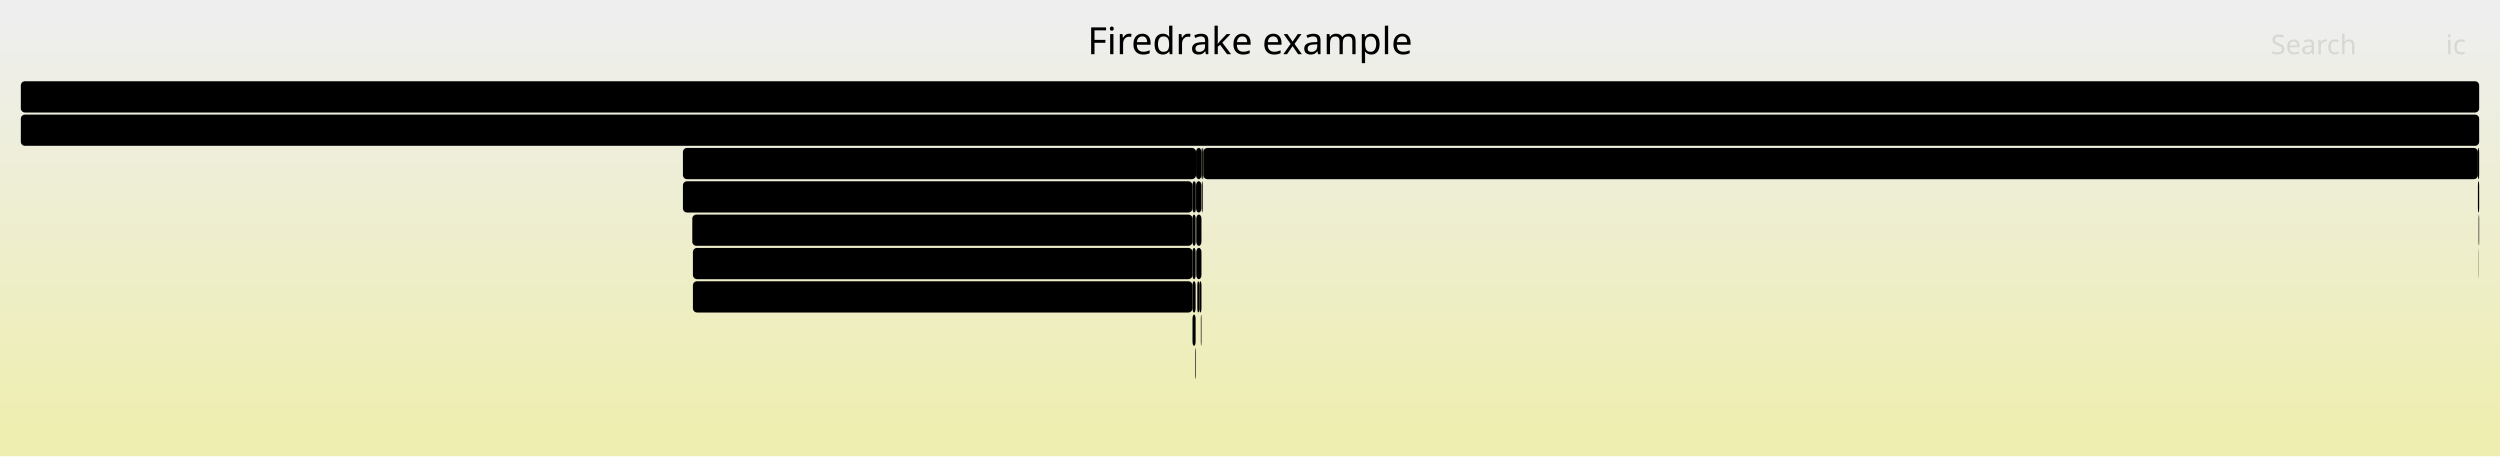
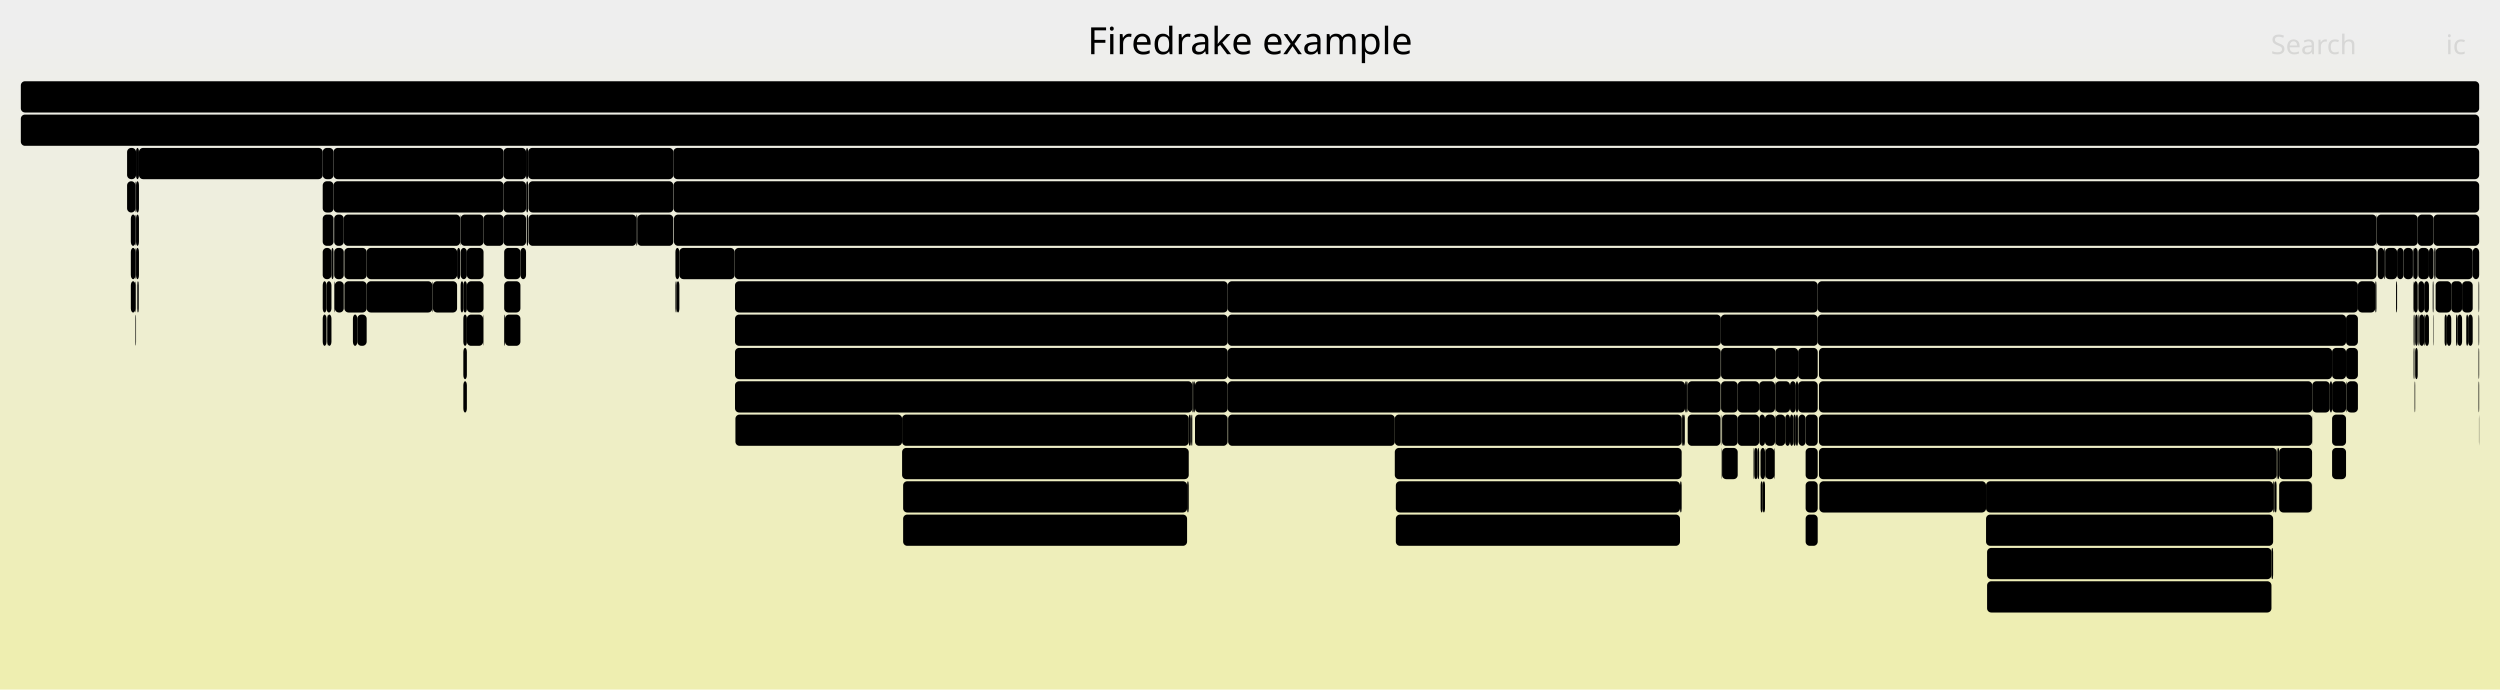
- <svg xmlns="http://www.w3.org/2000/svg" version="1.1" width="1200" height="219" viewBox="0 0 1200 219">
+ <svg xmlns="http://www.w3.org/2000/svg" version="1.1" width="1200" height="331" viewBox="0 0 1200 331">
  <defs>
    <linearGradient id="background" y1="0" y2="1" x1="0" x2="0">
      <stop stop-color="#eeeeee" offset="5%" />
      <stop stop-color="#eeeeb0" offset="95%" />
    </linearGradient>
  </defs>
  <style type="text/css">
	text { font-family:Verdana; font-size:13px; fill:rgb(0,0,0); }
	#search, #ignorecase { opacity:0.1; cursor:pointer; }
	#search:hover, #search.show, #ignorecase:hover, #ignorecase.show { opacity:1; }
	#subtitle { text-anchor:middle; font-color:rgb(160,160,160); }
	#title { text-anchor:middle; font-size:18px}
	#unzoom { cursor:pointer; }
	#frames &gt; *:hover { stroke:black; stroke-width:0.5; cursor:pointer; }
	.hide { display:none; }
	.parent { opacity:0.5; }
</style>
-   <rect x="0.0" y="0" width="1200.0" height="219.0" fill="url(#background)" />
+   <rect x="0.0" y="0" width="1200.0" height="331.0" fill="url(#background)" />
  <text id="title" x="600.00" y="26">Firedrake example</text>
-   <text id="details" x="10.00" y="201"> </text>
+   <text id="details" x="10.00" y="313"> </text>
  <text id="unzoom" x="10.00" y="26" class="hide">Reset Zoom</text>
  <text id="search" x="1090.00" y="26">Search</text>
  <text id="ignorecase" x="1174.00" y="26">ic</text>
-   <text id="matched" x="1090.00" y="201"> </text>
+   <text id="matched" x="1090.00" y="313"> </text>
  <g id="frames">
    <g>
-       <rect x="327.8" y="71" width="246.3" height="15.0" fill="rgb(0,0,0)" rx="2" ry="2" />
-       <text x="330.78" y="81.5">CreateExtMesh</text>
-     </g>
-     <g>
-       <rect x="572.4" y="151" width="1.5" height="15.0" fill="rgb(0,0,0)" rx="2" ry="2" />
-       <text x="575.37" y="161.5" />
-     </g>
-     <g>
-       <rect x="1189.8" y="103" width="0.2" height="15.0" fill="rgb(0,0,0)" rx="2" ry="2" />
-       <text x="1192.81" y="113.5" />
-     </g>
-     <g>
-       <rect x="576.4" y="151" width="0.3" height="15.0" fill="rgb(0,0,0)" rx="2" ry="2" />
-       <text x="579.37" y="161.5" />
-     </g>
-     <g>
-       <rect x="332.6" y="135" width="239.8" height="15.0" fill="rgb(0,0,0)" rx="2" ry="2" />
-       <text x="335.64" y="145.5">pyop2.global_kernel.GlobalKer..</text>
-     </g>
-     <g>
-       <rect x="572.4" y="87" width="1.5" height="15.0" fill="rgb(0,0,0)" rx="2" ry="2" />
-       <text x="575.37" y="97.5" />
-     </g>
-     <g>
-       <rect x="574.1" y="71" width="2.6" height="15.0" fill="rgb(0,0,0)" rx="2" ry="2" />
-       <text x="577.07" y="81.5" />
-     </g>
-     <g>
-       <rect x="577.4" y="71" width="0.2" height="15.0" fill="rgb(0,0,0)" rx="2" ry="2" />
-       <text x="580.39" y="81.5" />
-     </g>
-     <g>
-       <rect x="574.2" y="119" width="2.5" height="15.0" fill="rgb(0,0,0)" rx="2" ry="2" />
-       <text x="577.21" y="129.5" />
-     </g>
-     <g>
-       <rect x="1189.7" y="119" width="0.1" height="15.0" fill="rgb(0,0,0)" rx="2" ry="2" />
-       <text x="1192.66" y="129.5" />
-     </g>
-     <g>
-       <rect x="574.7" y="135" width="1.0" height="15.0" fill="rgb(0,0,0)" rx="2" ry="2" />
-       <text x="577.74" y="145.5" />
-     </g>
-     <g>
-       <rect x="573.9" y="87" width="0.2" height="15.0" fill="rgb(0,0,0)" rx="2" ry="2" />
-       <text x="576.91" y="97.5" />
-     </g>
-     <g>
-       <rect x="573.6" y="167" width="0.3" height="15.0" fill="rgb(0,0,0)" rx="2" ry="2" />
-       <text x="576.63" y="177.5" />
-     </g>
-     <g>
-       <rect x="577.1" y="87" width="0.3" height="15.0" fill="rgb(0,0,0)" rx="2" ry="2" />
-       <text x="580.10" y="97.5" />
-     </g>
-     <g>
-       <rect x="574.2" y="103" width="2.5" height="15.0" fill="rgb(0,0,0)" rx="2" ry="2" />
-       <text x="577.21" y="113.5" />
-     </g>
-     <g>
-       <rect x="1189.4" y="87" width="0.6" height="15.0" fill="rgb(0,0,0)" rx="2" ry="2" />
-       <text x="1192.37" y="97.5" />
-     </g>
-     <g>
-       <rect x="572.4" y="119" width="1.5" height="15.0" fill="rgb(0,0,0)" rx="2" ry="2" />
-       <text x="575.37" y="129.5" />
-     </g>
-     <g>
-       <rect x="574.1" y="87" width="2.6" height="15.0" fill="rgb(0,0,0)" rx="2" ry="2" />
-       <text x="577.07" y="97.5" />
-     </g>
-     <g>
-       <rect x="1189.7" y="103" width="0.1" height="15.0" fill="rgb(0,0,0)" rx="2" ry="2" />
-       <text x="1192.66" y="113.5" />
-     </g>
-     <g>
-       <rect x="332.6" y="119" width="239.8" height="15.0" fill="rgb(0,0,0)" rx="2" ry="2" />
-       <text x="335.64" y="129.5">Parloop_Cells_wrap_pyop2_kern..</text>
+       <rect x="165.3" y="135" width="10.7" height="15.0" fill="rgb(0,0,0)" rx="2" ry="2" />
+       <text x="168.32" y="145.5" />
+     </g>
+     <g>
+       <rect x="65.3" y="119" width="1.4" height="15.0" fill="rgb(0,0,0)" rx="2" ry="2" />
+       <text x="68.35" y="129.5" />
+     </g>
+     <g>
+       <rect x="222.4" y="167" width="1.7" height="15.0" fill="rgb(0,0,0)" rx="2" ry="2" />
+       <text x="225.37" y="177.5" />
+     </g>
+     <g>
+       <rect x="154.9" y="135" width="1.8" height="15.0" fill="rgb(0,0,0)" rx="2" ry="2" />
+       <text x="157.91" y="145.5" />
+     </g>
+     <g>
+       <rect x="65.3" y="71" width="1.4" height="15.0" fill="rgb(0,0,0)" rx="2" ry="2" />
+       <text x="68.35" y="81.5" />
+     </g>
+     <g>
+       <rect x="433.0" y="199" width="137.6" height="15.0" fill="rgb(0,0,0)" rx="2" ry="2" />
+       <text x="435.99" y="209.5">PCApply</text>
+     </g>
+     <g>
+       <rect x="353.0" y="199" width="80.0" height="15.0" fill="rgb(0,0,0)" rx="2" ry="2" />
+       <text x="356.04" y="209.5">MatMult</text>
+     </g>
+     <g>
+       <rect x="323.5" y="103" width="817.2" height="15.0" fill="rgb(0,0,0)" rx="2" ry="2" />
+       <text x="326.50" y="113.5">KSPSolve</text>
+     </g>
+     <g>
+       <rect x="222.4" y="151" width="1.7" height="15.0" fill="rgb(0,0,0)" rx="2" ry="2" />
+       <text x="225.37" y="161.5" />
+     </g>
+     <g>
+       <rect x="252.5" y="87" width="0.3" height="15.0" fill="rgb(0,0,0)" rx="2" ry="2" />
+       <text x="255.53" y="97.5" />
+     </g>
+     <g>
+       <rect x="160.4" y="135" width="0.3" height="15.0" fill="rgb(0,0,0)" rx="2" ry="2" />
+       <text x="163.43" y="145.5" />
+     </g>
+     <g>
+       <rect x="156.7" y="135" width="2.4" height="15.0" fill="rgb(0,0,0)" rx="2" ry="2" />
+       <text x="159.74" y="145.5" />
+     </g>
+     <g>
+       <rect x="953.3" y="231" width="137.8" height="15.0" fill="rgb(0,0,0)" rx="2" ry="2" />
+       <text x="956.34" y="241.5">PCApply</text>
+     </g>
+     <g>
+       <rect x="224.1" y="119" width="8.0" height="15.0" fill="rgb(0,0,0)" rx="2" ry="2" />
+       <text x="227.08" y="129.5" />
+     </g>
+     <g>
+       <rect x="1183.8" y="151" width="0.9" height="15.0" fill="rgb(0,0,0)" rx="2" ry="2" />
+       <text x="1186.83" y="161.5" />
+     </g>
+     <g>
+       <rect x="253.5" y="71" width="69.7" height="15.0" fill="rgb(0,0,0)" rx="2" ry="2" />
+       <text x="256.52" y="81.5">firedra..</text>
+     </g>
+     <g>
+       <rect x="352.8" y="183" width="219.5" height="15.0" fill="rgb(0,0,0)" rx="2" ry="2" />
+       <text x="355.83" y="193.5">KSPSolve</text>
+     </g>
+     <g>
+       <rect x="242.0" y="151" width="0.4" height="15.0" fill="rgb(0,0,0)" rx="2" ry="2" />
+       <text x="245.04" y="161.5" />
+     </g>
+     <g>
+       <rect x="1140.7" y="103" width="0.2" height="15.0" fill="rgb(0,0,0)" rx="2" ry="2" />
+       <text x="1143.72" y="113.5" />
+     </g>
+     <g>
+       <rect x="1165.9" y="119" width="2.2" height="15.0" fill="rgb(0,0,0)" rx="2" ry="2" />
+       <text x="1168.91" y="129.5" />
+     </g>
+     <g>
+       <rect x="65.0" y="119" width="0.3" height="15.0" fill="rgb(0,0,0)" rx="2" ry="2" />
+       <text x="67.98" y="129.5" />
+     </g>
+     <g>
+       <rect x="826.6" y="215" width="7.5" height="15.0" fill="rgb(0,0,0)" rx="2" ry="2" />
+       <text x="829.55" y="225.5" />
+     </g>
+     <g>
+       <rect x="851.7" y="215" width="0.3" height="15.0" fill="rgb(0,0,0)" rx="2" ry="2" />
+       <text x="854.69" y="225.5" />
+     </g>
+     <g>
+       <rect x="1160.8" y="151" width="0.5" height="15.0" fill="rgb(0,0,0)" rx="2" ry="2" />
+       <text x="1163.76" y="161.5" />
+     </g>
+     <g>
+       <rect x="845.1" y="231" width="1.0" height="15.0" fill="rgb(0,0,0)" rx="2" ry="2" />
+       <text x="848.10" y="241.5" />
+     </g>
+     <g>
+       <rect x="826.1" y="183" width="8.0" height="15.0" fill="rgb(0,0,0)" rx="2" ry="2" />
+       <text x="829.15" y="193.5" />
+     </g>
+     <g>
+       <rect x="1186.9" y="119" width="3.1" height="15.0" fill="rgb(0,0,0)" rx="2" ry="2" />
+       <text x="1189.89" y="129.5" />
+     </g>
+     <g>
+       <rect x="856.9" y="199" width="2.3" height="15.0" fill="rgb(0,0,0)" rx="2" ry="2" />
+       <text x="859.88" y="209.5" />
+     </g>
+     <g>
+       <rect x="1168.4" y="119" width="0.7" height="15.0" fill="rgb(0,0,0)" rx="2" ry="2" />
+       <text x="1171.36" y="129.5" />
+     </g>
+     <g>
+       <rect x="1189.7" y="135" width="0.3" height="15.0" fill="rgb(0,0,0)" rx="2" ry="2" />
+       <text x="1192.71" y="145.5" />
+     </g>
+     <g>
+       <rect x="669.5" y="215" width="137.7" height="15.0" fill="rgb(0,0,0)" rx="2" ry="2" />
+       <text x="672.53" y="225.5">KSPSolve</text>
+     </g>
+     <g>
+       <rect x="1118.3" y="183" width="1.1" height="15.0" fill="rgb(0,0,0)" rx="2" ry="2" />
+       <text x="1121.26" y="193.5" />
+     </g>
+     <g>
+       <rect x="324.2" y="135" width="0.6" height="15.0" fill="rgb(0,0,0)" rx="2" ry="2" />
+       <text x="327.24" y="145.5" />
+     </g>
+     <g>
+       <rect x="826.0" y="151" width="46.5" height="15.0" fill="rgb(0,0,0)" rx="2" ry="2" />
+       <text x="829.03" y="161.5">PCSe..</text>
+     </g>
+     <g>
+       <rect x="65.3" y="87" width="1.4" height="15.0" fill="rgb(0,0,0)" rx="2" ry="2" />
+       <text x="68.35" y="97.5" />
+     </g>
+     <g>
+       <rect x="1158.4" y="167" width="0.2" height="15.0" fill="rgb(0,0,0)" rx="2" ry="2" />
+       <text x="1161.41" y="177.5" />
+     </g>
+     <g>
+       <rect x="572.7" y="183" width="0.9" height="15.0" fill="rgb(0,0,0)" rx="2" ry="2" />
+       <text x="575.75" y="193.5" />
+     </g>
+     <g>
+       <rect x="1093.2" y="215" width="0.8" height="15.0" fill="rgb(0,0,0)" rx="2" ry="2" />
+       <text x="1096.22" y="225.5" />
+     </g>
+     <g>
+       <rect x="65.0" y="135" width="0.3" height="15.0" fill="rgb(0,0,0)" rx="2" ry="2" />
+       <text x="67.98" y="145.5" />
+     </g>
+     <g>
+       <rect x="1144.9" y="119" width="5.7" height="15.0" fill="rgb(0,0,0)" rx="2" ry="2" />
+       <text x="1147.90" y="129.5" />
+     </g>
+     <g>
+       <rect x="1167.7" y="135" width="0.4" height="15.0" fill="rgb(0,0,0)" rx="2" ry="2" />
+       <text x="1170.70" y="145.5" />
+     </g>
+     <g>
+       <rect x="866.7" y="247" width="5.8" height="15.0" fill="rgb(0,0,0)" rx="2" ry="2" />
+       <text x="869.74" y="257.5" />
+     </g>
+     <g>
+       <rect x="221.1" y="119" width="3.0" height="15.0" fill="rgb(0,0,0)" rx="2" ry="2" />
+       <text x="224.07" y="129.5" />
+     </g>
+     <g>
+       <rect x="1181.8" y="135" width="5.1" height="15.0" fill="rgb(0,0,0)" rx="2" ry="2" />
+       <text x="1184.77" y="145.5" />
+     </g>
+     <g>
+       <rect x="219.4" y="119" width="1.5" height="15.0" fill="rgb(0,0,0)" rx="2" ry="2" />
+       <text x="222.36" y="129.5" />
+     </g>
+     <g>
+       <rect x="159.1" y="119" width="1.0" height="15.0" fill="rgb(0,0,0)" rx="2" ry="2" />
+       <text x="162.07" y="129.5" />
+     </g>
+     <g>
+       <rect x="852.2" y="199" width="4.7" height="15.0" fill="rgb(0,0,0)" rx="2" ry="2" />
+       <text x="855.21" y="209.5" />
+     </g>
+     <g>
+       <rect x="852.0" y="199" width="0.2" height="15.0" fill="rgb(0,0,0)" rx="2" ry="2" />
+       <text x="855.02" y="209.5" />
+     </g>
+     <g>
+       <rect x="1119.4" y="183" width="6.7" height="15.0" fill="rgb(0,0,0)" rx="2" ry="2" />
+       <text x="1122.38" y="193.5" />
+     </g>
+     <g>
+       <rect x="1178.9" y="151" width="0.7" height="15.0" fill="rgb(0,0,0)" rx="2" ry="2" />
+       <text x="1181.88" y="161.5" />
+     </g>
+     <g>
+       <rect x="826.6" y="199" width="7.5" height="15.0" fill="rgb(0,0,0)" rx="2" ry="2" />
+       <text x="829.55" y="209.5" />
+     </g>
+     <g>
+       <rect x="1091.7" y="231" width="0.9" height="15.0" fill="rgb(0,0,0)" rx="2" ry="2" />
+       <text x="1094.75" y="241.5" />
+     </g>
+     <g>
+       <rect x="305.4" y="103" width="0.5" height="15.0" fill="rgb(0,0,0)" rx="2" ry="2" />
+       <text x="308.43" y="113.5" />
+     </g>
+     <g>
+       <rect x="1160.5" y="103" width="7.6" height="15.0" fill="rgb(0,0,0)" rx="2" ry="2" />
+       <text x="1163.48" y="113.5" />
    </g>
    <g>
      <rect x="10.0" y="39" width="1180.0" height="15.0" fill="rgb(0,0,0)" rx="2" ry="2" />
      <text x="13.00" y="49.5" />
    </g>
    <g>
-       <rect x="575.7" y="135" width="1.0" height="15.0" fill="rgb(0,0,0)" rx="2" ry="2" />
-       <text x="578.69" y="145.5" />
-     </g>
-     <g>
-       <rect x="577.6" y="71" width="611.8" height="15.0" fill="rgb(0,0,0)" rx="2" ry="2" />
-       <text x="580.65" y="81.5">firedrake.__init__</text>
-     </g>
-     <g>
-       <rect x="572.4" y="135" width="1.5" height="15.0" fill="rgb(0,0,0)" rx="2" ry="2" />
-       <text x="575.37" y="145.5" />
-     </g>
-     <g>
-       <rect x="332.3" y="103" width="240.1" height="15.0" fill="rgb(0,0,0)" rx="2" ry="2" />
-       <text x="335.30" y="113.5">ParLoopExecute</text>
-     </g>
-     <g>
-       <rect x="576.7" y="71" width="0.7" height="15.0" fill="rgb(0,0,0)" rx="2" ry="2" />
-       <text x="579.69" y="81.5" />
-     </g>
-     <g>
-       <rect x="576.9" y="87" width="0.2" height="15.0" fill="rgb(0,0,0)" rx="2" ry="2" />
-       <text x="579.92" y="97.5" />
-     </g>
-     <g>
-       <rect x="1189.4" y="71" width="0.6" height="15.0" fill="rgb(0,0,0)" rx="2" ry="2" />
-       <text x="1192.37" y="81.5" />
-     </g>
-     <g>
-       <rect x="572.4" y="103" width="1.5" height="15.0" fill="rgb(0,0,0)" rx="2" ry="2" />
-       <text x="575.37" y="113.5" />
+       <rect x="253.7" y="103" width="51.7" height="15.0" fill="rgb(0,0,0)" rx="2" ry="2" />
+       <text x="256.67" y="113.5">Crea..</text>
+     </g>
+     <g>
+       <rect x="224.1" y="135" width="8.0" height="15.0" fill="rgb(0,0,0)" rx="2" ry="2" />
+       <text x="227.08" y="145.5" />
+     </g>
+     <g>
+       <rect x="570.6" y="199" width="0.7" height="15.0" fill="rgb(0,0,0)" rx="2" ry="2" />
+       <text x="573.63" y="209.5" />
+     </g>
+     <g>
+       <rect x="589.3" y="167" width="236.6" height="15.0" fill="rgb(0,0,0)" rx="2" ry="2" />
+       <text x="592.34" y="177.5">PCApply</text>
+     </g>
+     <g>
+       <rect x="157.1" y="151" width="2.0" height="15.0" fill="rgb(0,0,0)" rx="2" ry="2" />
+       <text x="160.07" y="161.5" />
+     </g>
+     <g>
+       <rect x="573.6" y="183" width="15.7" height="15.0" fill="rgb(0,0,0)" rx="2" ry="2" />
+       <text x="576.56" y="193.5" />
+     </g>
+     <g>
+       <rect x="1094.0" y="231" width="15.7" height="15.0" fill="rgb(0,0,0)" rx="2" ry="2" />
+       <text x="1097.02" y="241.5" />
+     </g>
+     <g>
+       <rect x="826.4" y="199" width="0.2" height="15.0" fill="rgb(0,0,0)" rx="2" ry="2" />
+       <text x="829.36" y="209.5" />
+     </g>
+     <g>
+       <rect x="862.0" y="183" width="1.1" height="15.0" fill="rgb(0,0,0)" rx="2" ry="2" />
+       <text x="865.03" y="193.5" />
+     </g>
+     <g>
+       <rect x="862.6" y="199" width="0.5" height="15.0" fill="rgb(0,0,0)" rx="2" ry="2" />
+       <text x="865.62" y="209.5" />
+     </g>
+     <g>
+       <rect x="845.0" y="215" width="0.1" height="15.0" fill="rgb(0,0,0)" rx="2" ry="2" />
+       <text x="847.96" y="225.5" />
+     </g>
+     <g>
+       <rect x="953.3" y="247" width="137.8" height="15.0" fill="rgb(0,0,0)" rx="2" ry="2" />
+       <text x="956.34" y="257.5">KSPSolve</text>
+     </g>
+     <g>
+       <rect x="847.2" y="215" width="0.2" height="15.0" fill="rgb(0,0,0)" rx="2" ry="2" />
+       <text x="850.21" y="225.5" />
+     </g>
+     <g>
+       <rect x="1109.8" y="199" width="0.1" height="15.0" fill="rgb(0,0,0)" rx="2" ry="2" />
+       <text x="1112.80" y="209.5" />
+     </g>
+     <g>
+       <rect x="160.1" y="87" width="81.6" height="15.0" fill="rgb(0,0,0)" rx="2" ry="2" />
+       <text x="163.11" y="97.5">firedrak..</text>
+     </g>
+     <g>
+       <rect x="242.0" y="135" width="7.8" height="15.0" fill="rgb(0,0,0)" rx="2" ry="2" />
+       <text x="245.04" y="145.5" />
    </g>
    <g>
      <rect x="10.0" y="55" width="1180.0" height="15.0" fill="rgb(0,0,0)" rx="2" ry="2" />
      <text x="13.00" y="65.5">firedrake</text>
    </g>
    <g>
-       <rect x="327.8" y="87" width="244.6" height="15.0" fill="rgb(0,0,0)" rx="2" ry="2" />
-       <text x="330.78" y="97.5">firedrake.extrusion_utils.mak..</text>
+       <rect x="852.2" y="167" width="10.9" height="15.0" fill="rgb(0,0,0)" rx="2" ry="2" />
+       <text x="855.21" y="177.5" />
+     </g>
+     <g>
+       <rect x="222.4" y="183" width="1.7" height="15.0" fill="rgb(0,0,0)" rx="2" ry="2" />
+       <text x="225.37" y="193.5" />
+     </g>
+     <g>
+       <rect x="810.1" y="199" width="15.7" height="15.0" fill="rgb(0,0,0)" rx="2" ry="2" />
+       <text x="813.10" y="209.5" />
+     </g>
+     <g>
+       <rect x="252.8" y="103" width="0.7" height="15.0" fill="rgb(0,0,0)" rx="2" ry="2" />
+       <text x="255.83" y="113.5" />
+     </g>
+     <g>
+       <rect x="826.1" y="167" width="26.1" height="15.0" fill="rgb(0,0,0)" rx="2" ry="2" />
+       <text x="829.15" y="177.5">G..</text>
+     </g>
+     <g>
+       <rect x="352.8" y="167" width="236.5" height="15.0" fill="rgb(0,0,0)" rx="2" ry="2" />
+       <text x="355.83" y="177.5">PCApply</text>
+     </g>
+     <g>
+       <rect x="352.8" y="151" width="236.5" height="15.0" fill="rgb(0,0,0)" rx="2" ry="2" />
+       <text x="355.83" y="161.5">KSPSolve</text>
+     </g>
+     <g>
+       <rect x="825.9" y="167" width="0.1" height="15.0" fill="rgb(0,0,0)" rx="2" ry="2" />
+       <text x="828.89" y="177.5" />
+     </g>
+     <g>
+       <rect x="1189.7" y="167" width="0.3" height="15.0" fill="rgb(0,0,0)" rx="2" ry="2" />
+       <text x="1192.71" y="177.5" />
+     </g>
+     <g>
+       <rect x="826.4" y="215" width="0.2" height="15.0" fill="rgb(0,0,0)" rx="2" ry="2" />
+       <text x="829.36" y="225.5" />
+     </g>
+     <g>
+       <rect x="241.7" y="103" width="10.8" height="15.0" fill="rgb(0,0,0)" rx="2" ry="2" />
+       <text x="244.71" y="113.5" />
+     </g>
+     <g>
+       <rect x="176.0" y="119" width="43.4" height="15.0" fill="rgb(0,0,0)" rx="2" ry="2" />
+       <text x="178.99" y="129.5">fir..</text>
+     </g>
+     <g>
+       <rect x="843.6" y="215" width="0.8" height="15.0" fill="rgb(0,0,0)" rx="2" ry="2" />
+       <text x="846.63" y="225.5" />
+     </g>
+     <g>
+       <rect x="154.9" y="71" width="5.2" height="15.0" fill="rgb(0,0,0)" rx="2" ry="2" />
+       <text x="157.91" y="81.5" />
+     </g>
+     <g>
+       <rect x="1169.1" y="119" width="17.8" height="15.0" fill="rgb(0,0,0)" rx="2" ry="2" />
+       <text x="1172.06" y="129.5" />
+     </g>
+     <g>
+       <rect x="160.1" y="71" width="81.6" height="15.0" fill="rgb(0,0,0)" rx="2" ry="2" />
+       <text x="163.11" y="81.5">firedrak..</text>
+     </g>
+     <g>
+       <rect x="589.3" y="183" width="219.5" height="15.0" fill="rgb(0,0,0)" rx="2" ry="2" />
+       <text x="592.34" y="193.5">KSPSolve</text>
+     </g>
+     <g>
+       <rect x="1158.4" y="119" width="2.1" height="15.0" fill="rgb(0,0,0)" rx="2" ry="2" />
+       <text x="1161.41" y="129.5" />
+     </g>
+     <g>
+       <rect x="65.0" y="151" width="0.3" height="15.0" fill="rgb(0,0,0)" rx="2" ry="2" />
+       <text x="67.98" y="161.5" />
+     </g>
+     <g>
+       <rect x="154.9" y="103" width="5.2" height="15.0" fill="rgb(0,0,0)" rx="2" ry="2" />
+       <text x="157.91" y="113.5" />
+     </g>
+     <g>
+       <rect x="156.9" y="151" width="0.2" height="15.0" fill="rgb(0,0,0)" rx="2" ry="2" />
+       <text x="159.91" y="161.5" />
+     </g>
+     <g>
+       <rect x="176.0" y="135" width="31.5" height="15.0" fill="rgb(0,0,0)" rx="2" ry="2" />
+       <text x="178.99" y="145.5">Cr..</text>
+     </g>
+     <g>
+       <rect x="1119.4" y="215" width="6.7" height="15.0" fill="rgb(0,0,0)" rx="2" ry="2" />
+       <text x="1122.38" y="225.5" />
+     </g>
+     <g>
+       <rect x="589.3" y="135" width="283.2" height="15.0" fill="rgb(0,0,0)" rx="2" ry="2" />
+       <text x="592.34" y="145.5">KSPSolve_FS_Low</text>
+     </g>
+     <g>
+       <rect x="1144.4" y="119" width="0.5" height="15.0" fill="rgb(0,0,0)" rx="2" ry="2" />
+       <text x="1147.44" y="129.5" />
+     </g>
+     <g>
+       <rect x="844.4" y="183" width="7.6" height="15.0" fill="rgb(0,0,0)" rx="2" ry="2" />
+       <text x="847.38" y="193.5" />
+     </g>
+     <g>
+       <rect x="1179.6" y="151" width="2.2" height="15.0" fill="rgb(0,0,0)" rx="2" ry="2" />
+       <text x="1182.60" y="161.5" />
+     </g>
+     <g>
+       <rect x="1158.4" y="151" width="0.2" height="15.0" fill="rgb(0,0,0)" rx="2" ry="2" />
+       <text x="1161.41" y="161.5" />
+     </g>
+     <g>
+       <rect x="1092.8" y="215" width="0.4" height="15.0" fill="rgb(0,0,0)" rx="2" ry="2" />
+       <text x="1095.78" y="225.5" />
+     </g>
+     <g>
+       <rect x="241.7" y="87" width="10.8" height="15.0" fill="rgb(0,0,0)" rx="2" ry="2" />
+       <text x="244.71" y="97.5" />
+     </g>
+     <g>
+       <rect x="1167.9" y="151" width="0.2" height="15.0" fill="rgb(0,0,0)" rx="2" ry="2" />
+       <text x="1170.88" y="161.5" />
+     </g>
+     <g>
+       <rect x="253.7" y="87" width="69.5" height="15.0" fill="rgb(0,0,0)" rx="2" ry="2" />
+       <text x="256.67" y="97.5">firedra..</text>
+     </g>
+     <g>
+       <rect x="1141.3" y="119" width="3.1" height="15.0" fill="rgb(0,0,0)" rx="2" ry="2" />
+       <text x="1144.33" y="129.5" />
+     </g>
+     <g>
+       <rect x="241.7" y="71" width="10.8" height="15.0" fill="rgb(0,0,0)" rx="2" ry="2" />
+       <text x="244.71" y="81.5" />
+     </g>
+     <g>
+       <rect x="859.2" y="199" width="1.6" height="15.0" fill="rgb(0,0,0)" rx="2" ry="2" />
+       <text x="862.22" y="209.5" />
+     </g>
+     <g>
+       <rect x="1158.6" y="135" width="1.9" height="15.0" fill="rgb(0,0,0)" rx="2" ry="2" />
+       <text x="1161.61" y="145.5" />
+     </g>
+     <g>
+       <rect x="589.2" y="199" width="0.1" height="15.0" fill="rgb(0,0,0)" rx="2" ry="2" />
+       <text x="592.20" y="209.5" />
+     </g>
+     <g>
+       <rect x="171.5" y="151" width="4.5" height="15.0" fill="rgb(0,0,0)" rx="2" ry="2" />
+       <text x="174.52" y="161.5" />
+     </g>
+     <g>
+       <rect x="1158.9" y="151" width="0.4" height="15.0" fill="rgb(0,0,0)" rx="2" ry="2" />
+       <text x="1161.85" y="161.5" />
+     </g>
+     <g>
+       <rect x="1094.0" y="215" width="15.8" height="15.0" fill="rgb(0,0,0)" rx="2" ry="2" />
+       <text x="1097.02" y="225.5" />
+     </g>
+     <g>
+       <rect x="433.5" y="231" width="136.3" height="15.0" fill="rgb(0,0,0)" rx="2" ry="2" />
+       <text x="436.47" y="241.5">PCApply</text>
+     </g>
+     <g>
+       <rect x="231.9" y="151" width="0.2" height="15.0" fill="rgb(0,0,0)" rx="2" ry="2" />
+       <text x="234.86" y="161.5" />
+     </g>
+     <g>
+       <rect x="866.7" y="215" width="5.8" height="15.0" fill="rgb(0,0,0)" rx="2" ry="2" />
+       <text x="869.74" y="225.5" />
+     </g>
+     <g>
+       <rect x="859.2" y="183" width="2.8" height="15.0" fill="rgb(0,0,0)" rx="2" ry="2" />
+       <text x="862.22" y="193.5" />
+     </g>
+     <g>
+       <rect x="1126.4" y="183" width="5.4" height="15.0" fill="rgb(0,0,0)" rx="2" ry="2" />
+       <text x="1129.43" y="193.5" />
+     </g>
+     <g>
+       <rect x="834.1" y="199" width="10.3" height="15.0" fill="rgb(0,0,0)" rx="2" ry="2" />
+       <text x="837.08" y="209.5" />
+     </g>
+     <g>
+       <rect x="65.9" y="135" width="0.6" height="15.0" fill="rgb(0,0,0)" rx="2" ry="2" />
+       <text x="68.91" y="145.5" />
+     </g>
+     <g>
+       <rect x="873.1" y="215" width="219.7" height="15.0" fill="rgb(0,0,0)" rx="2" ry="2" />
+       <text x="876.07" y="225.5">KSPSolve</text>
+     </g>
+     <g>
+       <rect x="1150.6" y="119" width="3.1" height="15.0" fill="rgb(0,0,0)" rx="2" ry="2" />
+       <text x="1153.57" y="129.5" />
+     </g>
+     <g>
+       <rect x="1163.6" y="135" width="2.3" height="15.0" fill="rgb(0,0,0)" rx="2" ry="2" />
+       <text x="1166.57" y="145.5" />
+     </g>
+     <g>
+       <rect x="841.7" y="215" width="0.4" height="15.0" fill="rgb(0,0,0)" rx="2" ry="2" />
+       <text x="844.66" y="225.5" />
+     </g>
+     <g>
+       <rect x="1164.0" y="151" width="1.9" height="15.0" fill="rgb(0,0,0)" rx="2" ry="2" />
+       <text x="1167.01" y="161.5" />
+     </g>
+     <g>
+       <rect x="863.1" y="183" width="9.4" height="15.0" fill="rgb(0,0,0)" rx="2" ry="2" />
+       <text x="866.05" y="193.5" />
+     </g>
+     <g>
+       <rect x="62.8" y="103" width="2.2" height="15.0" fill="rgb(0,0,0)" rx="2" ry="2" />
+       <text x="65.77" y="113.5" />
+     </g>
+     <g>
+       <rect x="1159.0" y="183" width="0.3" height="15.0" fill="rgb(0,0,0)" rx="2" ry="2" />
+       <text x="1162.05" y="193.5" />
+     </g>
+     <g>
+       <rect x="324.8" y="135" width="1.3" height="15.0" fill="rgb(0,0,0)" rx="2" ry="2" />
+       <text x="327.77" y="145.5" />
+     </g>
+     <g>
+       <rect x="65.0" y="87" width="0.3" height="15.0" fill="rgb(0,0,0)" rx="2" ry="2" />
+       <text x="67.98" y="97.5" />
+     </g>
+     <g>
+       <rect x="1169.1" y="135" width="7.5" height="15.0" fill="rgb(0,0,0)" rx="2" ry="2" />
+       <text x="1172.06" y="145.5" />
+     </g>
+     <g>
+       <rect x="165.3" y="119" width="10.7" height="15.0" fill="rgb(0,0,0)" rx="2" ry="2" />
+       <text x="168.32" y="129.5" />
+     </g>
+     <g>
+       <rect x="866.7" y="231" width="5.8" height="15.0" fill="rgb(0,0,0)" rx="2" ry="2" />
+       <text x="869.74" y="241.5" />
+     </g>
+     <g>
+       <rect x="61.0" y="71" width="4.3" height="15.0" fill="rgb(0,0,0)" rx="2" ry="2" />
+       <text x="64.05" y="81.5" />
+     </g>
+     <g>
+       <rect x="589.5" y="199" width="80.0" height="15.0" fill="rgb(0,0,0)" rx="2" ry="2" />
+       <text x="592.55" y="209.5">MatMult</text>
+     </g>
+     <g>
+       <rect x="222.4" y="135" width="1.7" height="15.0" fill="rgb(0,0,0)" rx="2" ry="2" />
+       <text x="225.37" y="145.5" />
+     </g>
+     <g>
+       <rect x="160.4" y="103" width="4.6" height="15.0" fill="rgb(0,0,0)" rx="2" ry="2" />
+       <text x="163.43" y="113.5" />
+     </g>
+     <g>
+       <rect x="572.1" y="199" width="0.2" height="15.0" fill="rgb(0,0,0)" rx="2" ry="2" />
+       <text x="575.15" y="209.5" />
+     </g>
+     <g>
+       <rect x="1092.6" y="231" width="0.2" height="15.0" fill="rgb(0,0,0)" rx="2" ry="2" />
+       <text x="1095.62" y="241.5" />
+     </g>
+     <g>
+       <rect x="953.8" y="279" width="136.5" height="15.0" fill="rgb(0,0,0)" rx="2" ry="2" />
+       <text x="956.82" y="289.5">MatSOR</text>
+     </g>
+     <g>
+       <rect x="809.3" y="183" width="0.8" height="15.0" fill="rgb(0,0,0)" rx="2" ry="2" />
+       <text x="812.29" y="193.5" />
+     </g>
+     <g>
+       <rect x="352.6" y="119" width="788.1" height="15.0" fill="rgb(0,0,0)" rx="2" ry="2" />
+       <text x="355.64" y="129.5">PCApply</text>
+     </g>
+     <g>
+       <rect x="207.8" y="135" width="11.6" height="15.0" fill="rgb(0,0,0)" rx="2" ry="2" />
+       <text x="210.78" y="145.5" />
+     </g>
+     <g>
+       <rect x="221.1" y="103" width="11.0" height="15.0" fill="rgb(0,0,0)" rx="2" ry="2" />
+       <text x="224.07" y="113.5" />
+     </g>
+     <g>
+       <rect x="160.7" y="135" width="4.3" height="15.0" fill="rgb(0,0,0)" rx="2" ry="2" />
+       <text x="163.67" y="145.5" />
+     </g>
+     <g>
+       <rect x="808.8" y="183" width="0.5" height="15.0" fill="rgb(0,0,0)" rx="2" ry="2" />
+       <text x="811.85" y="193.5" />
+     </g>
+     <g>
+       <rect x="220.9" y="103" width="0.2" height="15.0" fill="rgb(0,0,0)" rx="2" ry="2" />
+       <text x="223.93" y="113.5" />
+     </g>
+     <g>
+       <rect x="1189.7" y="151" width="0.3" height="15.0" fill="rgb(0,0,0)" rx="2" ry="2" />
+       <text x="1192.71" y="161.5" />
+     </g>
+     <g>
+       <rect x="1150.1" y="135" width="0.5" height="15.0" fill="rgb(0,0,0)" rx="2" ry="2" />
+       <text x="1153.14" y="145.5" />
+     </g>
+     <g>
+       <rect x="1119.4" y="167" width="6.7" height="15.0" fill="rgb(0,0,0)" rx="2" ry="2" />
+       <text x="1122.38" y="177.5" />
+     </g>
+     <g>
+       <rect x="670.0" y="231" width="136.4" height="15.0" fill="rgb(0,0,0)" rx="2" ry="2" />
+       <text x="673.02" y="241.5">PCApply</text>
+     </g>
+     <g>
+       <rect x="1126.1" y="151" width="5.7" height="15.0" fill="rgb(0,0,0)" rx="2" ry="2" />
+       <text x="1129.13" y="161.5" />
+     </g>
+     <g>
+       <rect x="65.0" y="103" width="0.3" height="15.0" fill="rgb(0,0,0)" rx="2" ry="2" />
+       <text x="67.98" y="113.5" />
+     </g>
+     <g>
+       <rect x="852.2" y="183" width="7.0" height="15.0" fill="rgb(0,0,0)" rx="2" ry="2" />
+       <text x="855.21" y="193.5" />
+     </g>
+     <g>
+       <rect x="165.0" y="103" width="55.9" height="15.0" fill="rgb(0,0,0)" rx="2" ry="2" />
+       <text x="168.04" y="113.5">fired..</text>
+     </g>
+     <g>
+       <rect x="810.1" y="183" width="15.8" height="15.0" fill="rgb(0,0,0)" rx="2" ry="2" />
+       <text x="813.10" y="193.5" />
+     </g>
+     <g>
+       <rect x="953.8" y="263" width="136.5" height="15.0" fill="rgb(0,0,0)" rx="2" ry="2" />
+       <text x="956.82" y="273.5">PCApply</text>
+     </g>
+     <g>
+       <rect x="845.1" y="215" width="2.1" height="15.0" fill="rgb(0,0,0)" rx="2" ry="2" />
+       <text x="848.10" y="225.5" />
+     </g>
+     <g>
+       <rect x="1158.4" y="135" width="0.2" height="15.0" fill="rgb(0,0,0)" rx="2" ry="2" />
+       <text x="1161.41" y="145.5" />
+     </g>
+     <g>
+       <rect x="61.0" y="87" width="4.0" height="15.0" fill="rgb(0,0,0)" rx="2" ry="2" />
+       <text x="64.05" y="97.5" />
+     </g>
+     <g>
+       <rect x="1153.7" y="119" width="4.5" height="15.0" fill="rgb(0,0,0)" rx="2" ry="2" />
+       <text x="1156.69" y="129.5" />
+     </g>
+     <g>
+       <rect x="1119.4" y="199" width="6.7" height="15.0" fill="rgb(0,0,0)" rx="2" ry="2" />
+       <text x="1122.38" y="209.5" />
+     </g>
+     <g>
+       <rect x="1109.7" y="231" width="0.1" height="15.0" fill="rgb(0,0,0)" rx="2" ry="2" />
+       <text x="1112.67" y="241.5" />
+     </g>
+     <g>
+       <rect x="305.9" y="103" width="17.3" height="15.0" fill="rgb(0,0,0)" rx="2" ry="2" />
+       <text x="308.91" y="113.5" />
+     </g>
+     <g>
+       <rect x="1173.4" y="151" width="1.1" height="15.0" fill="rgb(0,0,0)" rx="2" ry="2" />
+       <text x="1176.35" y="161.5" />
+     </g>
+     <g>
+       <rect x="62.8" y="119" width="2.2" height="15.0" fill="rgb(0,0,0)" rx="2" ry="2" />
+       <text x="65.77" y="129.5" />
+     </g>
+     <g>
+       <rect x="847.2" y="199" width="4.8" height="15.0" fill="rgb(0,0,0)" rx="2" ry="2" />
+       <text x="850.21" y="209.5" />
+     </g>
+     <g>
+       <rect x="1158.2" y="119" width="0.2" height="15.0" fill="rgb(0,0,0)" rx="2" ry="2" />
+       <text x="1161.21" y="129.5" />
+     </g>
+     <g>
+       <rect x="323.3" y="87" width="866.7" height="15.0" fill="rgb(0,0,0)" rx="2" ry="2" />
+       <text x="326.31" y="97.5">SNESSolve</text>
+     </g>
+     <g>
+       <rect x="160.4" y="119" width="4.6" height="15.0" fill="rgb(0,0,0)" rx="2" ry="2" />
+       <text x="163.43" y="129.5" />
+     </g>
+     <g>
+       <rect x="433.0" y="215" width="137.6" height="15.0" fill="rgb(0,0,0)" rx="2" ry="2" />
+       <text x="435.99" y="225.5">KSPSolve</text>
+     </g>
+     <g>
+       <rect x="863.3" y="199" width="3.4" height="15.0" fill="rgb(0,0,0)" rx="2" ry="2" />
+       <text x="866.25" y="209.5" />
+     </g>
+     <g>
+       <rect x="872.5" y="151" width="253.6" height="15.0" fill="rgb(0,0,0)" rx="2" ry="2" />
+       <text x="875.52" y="161.5">KSPSolve</text>
+     </g>
+     <g>
+       <rect x="242.0" y="119" width="7.8" height="15.0" fill="rgb(0,0,0)" rx="2" ry="2" />
+       <text x="245.04" y="129.5" />
+     </g>
+     <g>
+       <rect x="323.2" y="71" width="866.8" height="15.0" fill="rgb(0,0,0)" rx="2" ry="2" />
+       <text x="326.16" y="81.5">firedrake.variational_solver.NonlinearVariationalSolver.solve</text>
+     </g>
+     <g>
+       <rect x="1176.6" y="135" width="5.2" height="15.0" fill="rgb(0,0,0)" rx="2" ry="2" />
+       <text x="1179.61" y="145.5" />
+     </g>
+     <g>
+       <rect x="873.1" y="167" width="246.3" height="15.0" fill="rgb(0,0,0)" rx="2" ry="2" />
+       <text x="876.07" y="177.5">MatMult</text>
+     </g>
+     <g>
+       <rect x="573.6" y="199" width="15.6" height="15.0" fill="rgb(0,0,0)" rx="2" ry="2" />
+       <text x="576.56" y="209.5" />
+     </g>
+     <g>
+       <rect x="852.0" y="183" width="0.2" height="15.0" fill="rgb(0,0,0)" rx="2" ry="2" />
+       <text x="855.02" y="193.5" />
+     </g>
+     <g>
+       <rect x="873.3" y="231" width="80.0" height="15.0" fill="rgb(0,0,0)" rx="2" ry="2" />
+       <text x="876.28" y="241.5">MatMult</text>
+     </g>
+     <g>
+       <rect x="1161.3" y="151" width="2.3" height="15.0" fill="rgb(0,0,0)" rx="2" ry="2" />
+       <text x="1164.26" y="161.5" />
+     </g>
+     <g>
+       <rect x="1090.3" y="263" width="0.8" height="15.0" fill="rgb(0,0,0)" rx="2" ry="2" />
+       <text x="1093.29" y="273.5" />
+     </g>
+     <g>
+       <rect x="66.5" y="135" width="0.2" height="15.0" fill="rgb(0,0,0)" rx="2" ry="2" />
+       <text x="69.54" y="145.5" />
+     </g>
+     <g>
+       <rect x="834.1" y="183" width="10.3" height="15.0" fill="rgb(0,0,0)" rx="2" ry="2" />
+       <text x="837.08" y="193.5" />
+     </g>
+     <g>
+       <rect x="1189.7" y="183" width="0.3" height="15.0" fill="rgb(0,0,0)" rx="2" ry="2" />
+       <text x="1192.71" y="193.5" />
+     </g>
+     <g>
+       <rect x="1189.9" y="199" width="0.1" height="15.0" fill="rgb(0,0,0)" rx="2" ry="2" />
+       <text x="1192.85" y="209.5" />
+     </g>
+     <g>
+       <rect x="1160.8" y="135" width="2.8" height="15.0" fill="rgb(0,0,0)" rx="2" ry="2" />
+       <text x="1163.76" y="145.5" />
+     </g>
+     <g>
+       <rect x="807.2" y="199" width="0.6" height="15.0" fill="rgb(0,0,0)" rx="2" ry="2" />
+       <text x="810.17" y="209.5" />
+     </g>
+     <g>
+       <rect x="847.4" y="215" width="4.3" height="15.0" fill="rgb(0,0,0)" rx="2" ry="2" />
+       <text x="850.35" y="225.5" />
+     </g>
+     <g>
+       <rect x="1126.1" y="183" width="0.3" height="15.0" fill="rgb(0,0,0)" rx="2" ry="2" />
+       <text x="1129.13" y="193.5" />
+     </g>
+     <g>
+       <rect x="863.1" y="167" width="9.4" height="15.0" fill="rgb(0,0,0)" rx="2" ry="2" />
+       <text x="866.05" y="177.5" />
+     </g>
+     <g>
+       <rect x="154.9" y="119" width="4.2" height="15.0" fill="rgb(0,0,0)" rx="2" ry="2" />
+       <text x="157.91" y="129.5" />
+     </g>
+     <g>
+       <rect x="866.7" y="199" width="5.8" height="15.0" fill="rgb(0,0,0)" rx="2" ry="2" />
+       <text x="869.74" y="209.5" />
+     </g>
+     <g>
+       <rect x="221.1" y="135" width="1.3" height="15.0" fill="rgb(0,0,0)" rx="2" ry="2" />
+       <text x="224.07" y="145.5" />
+     </g>
+     <g>
+       <rect x="873.1" y="199" width="236.7" height="15.0" fill="rgb(0,0,0)" rx="2" ry="2" />
+       <text x="876.07" y="209.5">PCApply</text>
+     </g>
+     <g>
+       <rect x="1159.3" y="167" width="1.2" height="15.0" fill="rgb(0,0,0)" rx="2" ry="2" />
+       <text x="1162.26" y="177.5" />
+     </g>
+     <g>
+       <rect x="862.0" y="199" width="0.6" height="15.0" fill="rgb(0,0,0)" rx="2" ry="2" />
+       <text x="865.03" y="209.5" />
+     </g>
+     <g>
+       <rect x="1131.8" y="135" width="8.3" height="15.0" fill="rgb(0,0,0)" rx="2" ry="2" />
+       <text x="1134.81" y="145.5" />
+     </g>
+     <g>
+       <rect x="572.3" y="183" width="0.4" height="15.0" fill="rgb(0,0,0)" rx="2" ry="2" />
+       <text x="575.31" y="193.5" />
+     </g>
+     <g>
+       <rect x="224.1" y="151" width="7.8" height="15.0" fill="rgb(0,0,0)" rx="2" ry="2" />
+       <text x="227.08" y="161.5" />
+     </g>
+     <g>
+       <rect x="873.1" y="183" width="236.8" height="15.0" fill="rgb(0,0,0)" rx="2" ry="2" />
+       <text x="876.07" y="193.5">KSPSolve</text>
+     </g>
+     <g>
+       <rect x="1163.6" y="151" width="0.4" height="15.0" fill="rgb(0,0,0)" rx="2" ry="2" />
+       <text x="1166.57" y="161.5" />
+     </g>
+     <g>
+       <rect x="1160.8" y="119" width="5.1" height="15.0" fill="rgb(0,0,0)" rx="2" ry="2" />
+       <text x="1163.76" y="129.5" />
+     </g>
+     <g>
+       <rect x="589.3" y="151" width="236.7" height="15.0" fill="rgb(0,0,0)" rx="2" ry="2" />
+       <text x="592.34" y="161.5">KSPSolve</text>
+     </g>
+     <g>
+       <rect x="872.5" y="135" width="259.3" height="15.0" fill="rgb(0,0,0)" rx="2" ry="2" />
+       <text x="875.52" y="145.5">KSPSolve_FS_Schu</text>
+     </g>
+     <g>
+       <rect x="1159.3" y="151" width="1.2" height="15.0" fill="rgb(0,0,0)" rx="2" ry="2" />
+       <text x="1162.26" y="161.5" />
+     </g>
+     <g>
+       <rect x="808.7" y="199" width="0.1" height="15.0" fill="rgb(0,0,0)" rx="2" ry="2" />
+       <text x="811.70" y="209.5" />
+     </g>
+     <g>
+       <rect x="1126.1" y="167" width="5.7" height="15.0" fill="rgb(0,0,0)" rx="2" ry="2" />
+       <text x="1129.13" y="177.5" />
+     </g>
+     <g>
+       <rect x="326.1" y="119" width="26.5" height="15.0" fill="rgb(0,0,0)" rx="2" ry="2" />
+       <text x="329.10" y="129.5">M..</text>
+     </g>
+     <g>
+       <rect x="207.5" y="135" width="0.3" height="15.0" fill="rgb(0,0,0)" rx="2" ry="2" />
+       <text x="210.47" y="145.5" />
+     </g>
+     <g>
+       <rect x="669.5" y="199" width="137.7" height="15.0" fill="rgb(0,0,0)" rx="2" ry="2" />
+       <text x="672.53" y="209.5">PCApply</text>
+     </g>
+     <g>
+       <rect x="844.5" y="199" width="2.7" height="15.0" fill="rgb(0,0,0)" rx="2" ry="2" />
+       <text x="847.50" y="209.5" />
+     </g>
+     <g>
+       <rect x="249.8" y="119" width="2.7" height="15.0" fill="rgb(0,0,0)" rx="2" ry="2" />
+       <text x="252.84" y="129.5" />
+     </g>
+     <g>
+       <rect x="1168.1" y="103" width="21.9" height="15.0" fill="rgb(0,0,0)" rx="2" ry="2" />
+       <text x="1171.12" y="113.5" />
+     </g>
+     <g>
+       <rect x="842.1" y="215" width="1.5" height="15.0" fill="rgb(0,0,0)" rx="2" ry="2" />
+       <text x="845.09" y="225.5" />
+     </g>
+     <g>
+       <rect x="252.8" y="87" width="0.7" height="15.0" fill="rgb(0,0,0)" rx="2" ry="2" />
+       <text x="255.83" y="97.5" />
+     </g>
+     <g>
+       <rect x="433.5" y="247" width="136.3" height="15.0" fill="rgb(0,0,0)" rx="2" ry="2" />
+       <text x="436.47" y="257.5">MatSOR</text>
+     </g>
+     <g>
+       <rect x="1174.5" y="151" width="2.1" height="15.0" fill="rgb(0,0,0)" rx="2" ry="2" />
+       <text x="1177.52" y="161.5" />
+     </g>
+     <g>
+       <rect x="860.8" y="199" width="1.2" height="15.0" fill="rgb(0,0,0)" rx="2" ry="2" />
+       <text x="863.77" y="209.5" />
+     </g>
+     <g>
+       <rect x="670.0" y="247" width="136.4" height="15.0" fill="rgb(0,0,0)" rx="2" ry="2" />
+       <text x="673.02" y="257.5">MatSOR</text>
+     </g>
+     <g>
+       <rect x="324.2" y="119" width="1.9" height="15.0" fill="rgb(0,0,0)" rx="2" ry="2" />
+       <text x="327.24" y="129.5" />
+     </g>
+     <g>
+       <rect x="169.4" y="151" width="2.1" height="15.0" fill="rgb(0,0,0)" rx="2" ry="2" />
+       <text x="172.45" y="161.5" />
+     </g>
+     <g>
+       <rect x="1140.9" y="103" width="19.6" height="15.0" fill="rgb(0,0,0)" rx="2" ry="2" />
+       <text x="1143.92" y="113.5" />
+     </g>
+     <g>
+       <rect x="352.8" y="135" width="236.5" height="15.0" fill="rgb(0,0,0)" rx="2" ry="2" />
+       <text x="355.83" y="145.5">KSPSolve_FS_0</text>
+     </g>
+     <g>
+       <rect x="1184.7" y="151" width="2.2" height="15.0" fill="rgb(0,0,0)" rx="2" ry="2" />
+       <text x="1187.73" y="161.5" />
+     </g>
+     <g>
+       <rect x="569.8" y="231" width="0.8" height="15.0" fill="rgb(0,0,0)" rx="2" ry="2" />
+       <text x="572.84" y="241.5" />
+     </g>
+     <g>
+       <rect x="846.1" y="231" width="1.1" height="15.0" fill="rgb(0,0,0)" rx="2" ry="2" />
+       <text x="849.10" y="241.5" />
+     </g>
+     <g>
+       <rect x="242.4" y="151" width="7.4" height="15.0" fill="rgb(0,0,0)" rx="2" ry="2" />
+       <text x="245.35" y="161.5" />
+     </g>
+     <g>
+       <rect x="825.8" y="199" width="0.1" height="15.0" fill="rgb(0,0,0)" rx="2" ry="2" />
+       <text x="828.76" y="209.5" />
+     </g>
+     <g>
+       <rect x="1140.1" y="135" width="0.6" height="15.0" fill="rgb(0,0,0)" rx="2" ry="2" />
+       <text x="1143.13" y="145.5" />
+     </g>
+     <g>
+       <rect x="571.3" y="199" width="0.8" height="15.0" fill="rgb(0,0,0)" rx="2" ry="2" />
+       <text x="574.29" y="209.5" />
+     </g>
+     <g>
+       <rect x="252.5" y="71" width="1.0" height="15.0" fill="rgb(0,0,0)" rx="2" ry="2" />
+       <text x="255.53" y="81.5" />
+     </g>
+     <g>
+       <rect x="806.4" y="231" width="0.8" height="15.0" fill="rgb(0,0,0)" rx="2" ry="2" />
+       <text x="809.38" y="241.5" />
+     </g>
+     <g>
+       <rect x="1109.9" y="183" width="8.4" height="15.0" fill="rgb(0,0,0)" rx="2" ry="2" />
+       <text x="1112.94" y="193.5" />
+     </g>
+     <g>
+       <rect x="154.9" y="151" width="1.8" height="15.0" fill="rgb(0,0,0)" rx="2" ry="2" />
+       <text x="157.91" y="161.5" />
+     </g>
+     <g>
+       <rect x="232.1" y="103" width="9.6" height="15.0" fill="rgb(0,0,0)" rx="2" ry="2" />
+       <text x="235.07" y="113.5" />
+     </g>
+     <g>
+       <rect x="66.7" y="71" width="88.2" height="15.0" fill="rgb(0,0,0)" rx="2" ry="2" />
+       <text x="69.68" y="81.5">firedrake..</text>
+     </g>
+     <g>
+       <rect x="154.9" y="87" width="5.2" height="15.0" fill="rgb(0,0,0)" rx="2" ry="2" />
+       <text x="157.91" y="97.5" />
+     </g>
+     <g>
+       <rect x="1159.0" y="167" width="0.3" height="15.0" fill="rgb(0,0,0)" rx="2" ry="2" />
+       <text x="1162.05" y="177.5" />
+     </g>
+     <g>
+       <rect x="807.8" y="199" width="0.9" height="15.0" fill="rgb(0,0,0)" rx="2" ry="2" />
+       <text x="810.84" y="209.5" />
+     </g>
+     <g>
+       <rect x="62.8" y="135" width="2.2" height="15.0" fill="rgb(0,0,0)" rx="2" ry="2" />
+       <text x="65.77" y="145.5" />
+     </g>
+     <g>
+       <rect x="65.3" y="103" width="1.4" height="15.0" fill="rgb(0,0,0)" rx="2" ry="2" />
+       <text x="68.35" y="113.5" />
+     </g>
+     <g>
+       <rect x="1091.1" y="231" width="0.6" height="15.0" fill="rgb(0,0,0)" rx="2" ry="2" />
+       <text x="1094.08" y="241.5" />
    </g>
  </g>
</svg>
